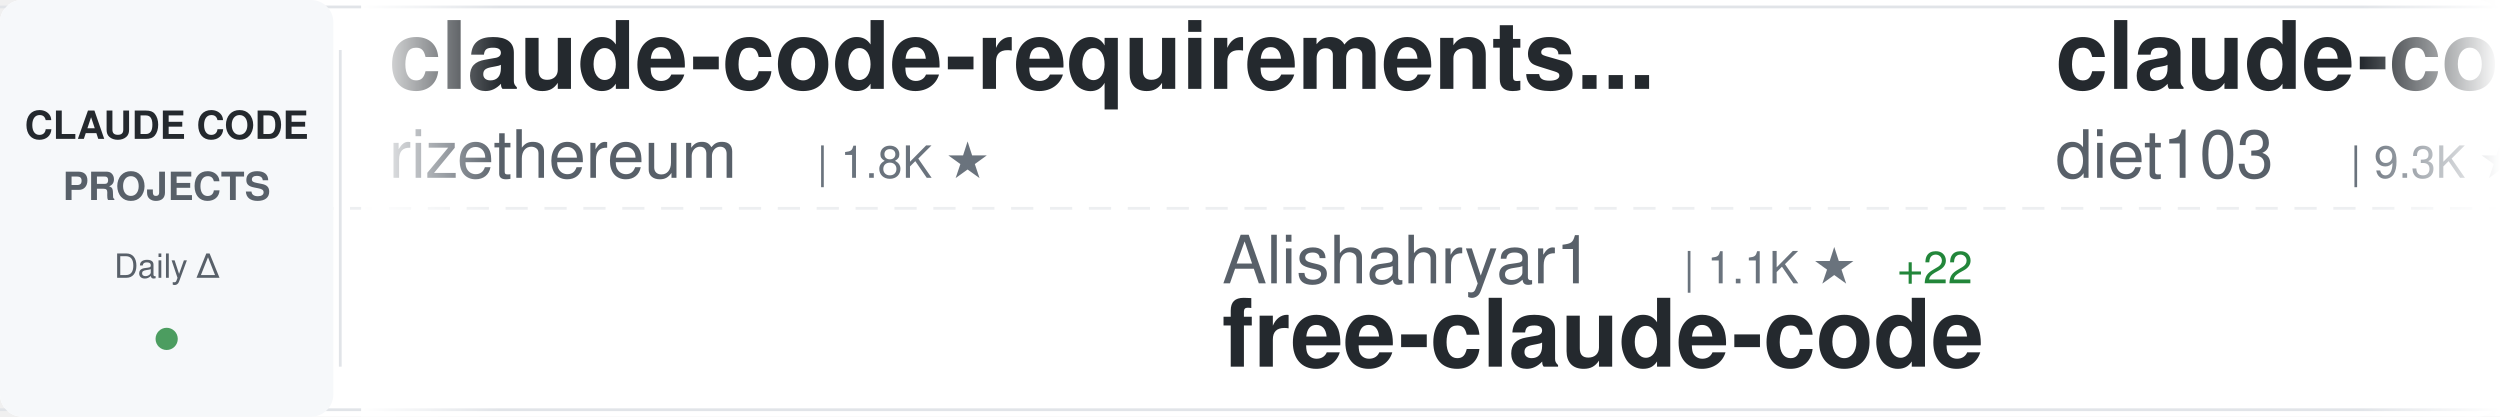
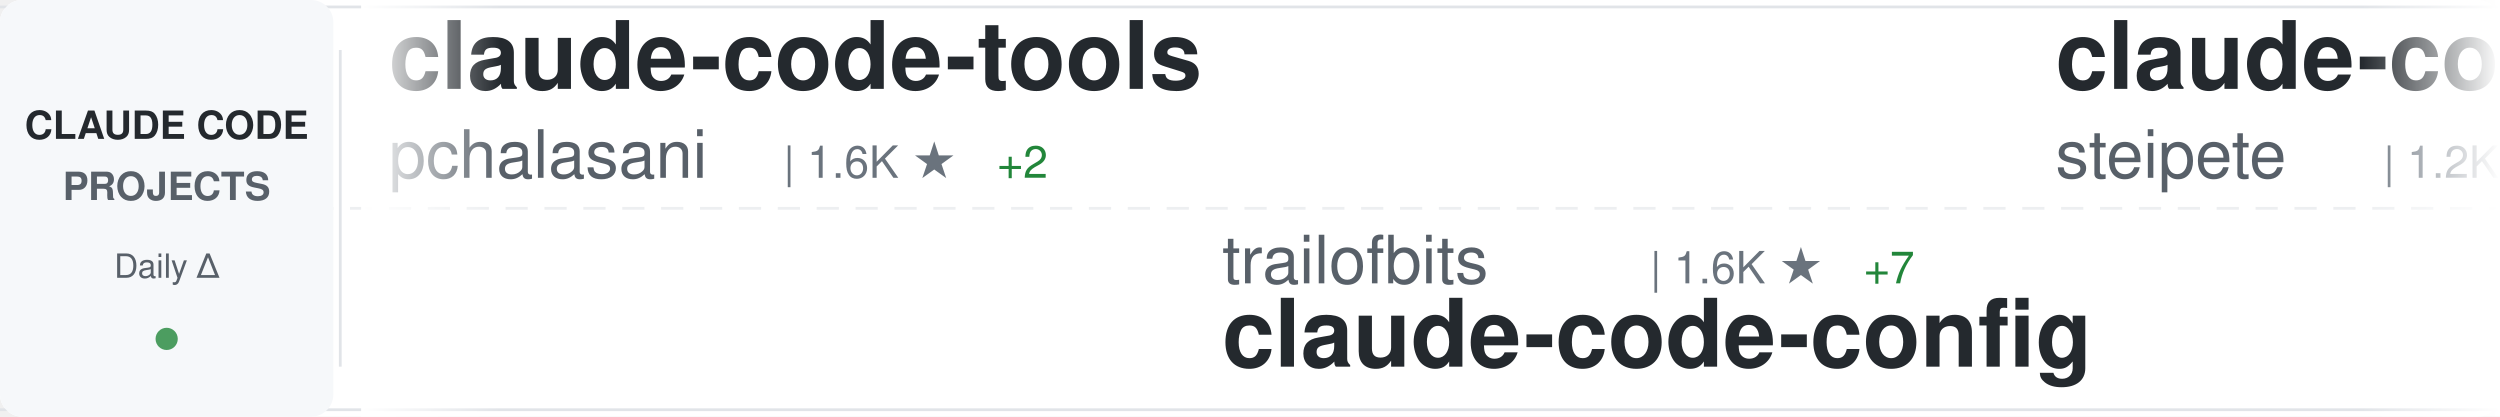
<svg xmlns="http://www.w3.org/2000/svg" width="900" height="150">
  <defs>
    <linearGradient id="awesomeLeftFade" x1="0%" y1="0%" x2="100%" y2="0%">
      <stop offset="0%" style="stop-color:#ffffff;stop-opacity:1" />
      <stop offset="100%" style="stop-color:#ffffff;stop-opacity:0" />
    </linearGradient>
    <linearGradient id="awesomeRightFade" x1="0%" y1="0%" x2="100%" y2="0%">
      <stop offset="0%" style="stop-color:#ffffff;stop-opacity:0" />
      <stop offset="100%" style="stop-color:#ffffff;stop-opacity:1" />
    </linearGradient>
  </defs>
  <rect width="900" height="150" fill="#ffffff" rx="8" />
  <rect x="0" y="2" width="900" height="1" fill="#e1e4e8" />
  <rect x="0" y="147" width="900" height="1" fill="#e1e4e8" />
  <line x1="0" y1="75" x2="900" y2="75" stroke="#e1e4e8" stroke-width="1" stroke-dasharray="8 6" opacity="0.6" />
  <rect x="0" y="0" width="120" height="150" fill="#f6f8fa" rx="8" />
  <text x="60" y="50" font-family="-apple-system, BlinkMacSystemFont, 'Segoe UI', Helvetica, Arial, sans-serif" font-size="14" font-weight="600" fill="#24292e" text-anchor="middle">CLAUDE CODE</text>
  <text x="60" y="72" font-family="-apple-system, BlinkMacSystemFont, 'Segoe UI', Helvetica, Arial, sans-serif" font-size="14" font-weight="600" fill="#586069" text-anchor="middle">PROJECTS</text>
  <text x="60" y="100" font-family="-apple-system, BlinkMacSystemFont, 'Segoe UI', Helvetica, Arial, sans-serif" font-size="12" font-weight="500" fill="#586069" text-anchor="middle">Daily Δ</text>
  <circle cx="60" cy="122" r="4" fill="#22863a" opacity="0.8" />
  <rect x="122" y="18" width="1" height="114" fill="#e1e4e8" />
  <clipPath id="awesomeTickerClip">
    <rect x="130" y="0" width="770" height="150" />
  </clipPath>
  <g clip-path="url(#awesomeTickerClip)">
    <g id="awesomeTickerItems">
      <animateTransform attributeName="transform" attributeType="XML" type="translate" from="0 0" to="-3000 0" dur="54s" repeatCount="indefinite" />
      <g transform="translate(0, 0)">
-         <text x="140" y="32" font-family="-apple-system, BlinkMacSystemFont, 'Segoe UI', Helvetica, Arial, sans-serif" font-size="34" font-weight="600" fill="#24292e">claude-code-requirements...</text>
-         <text x="140" y="64" font-family="-apple-system, BlinkMacSystemFont, 'Segoe UI', Helvetica, Arial, sans-serif" font-size="24" font-weight="400" fill="#586069">rizethereum</text>
-         <text x="294" y="64" font-family="-apple-system, BlinkMacSystemFont, 'Segoe UI', Helvetica, Arial, sans-serif" font-size="16" font-weight="500" fill="#6a737d">| 1.8K ★</text>
+         <text x="140" y="32" font-family="-apple-system, BlinkMacSystemFont, 'Segoe UI', Helvetica, Arial, sans-serif" font-size="34" font-weight="600" fill="#24292e">claude-code-tools</text>
+         <text x="140" y="64" font-family="-apple-system, BlinkMacSystemFont, 'Segoe UI', Helvetica, Arial, sans-serif" font-size="24" font-weight="400" fill="#586069">pchalasani</text>
+         <text x="282" y="64" font-family="-apple-system, BlinkMacSystemFont, 'Segoe UI', Helvetica, Arial, sans-serif" font-size="16" font-weight="500" fill="#6a737d">| 1.6K ★</text>
+         <text x="359" y="64" font-family="-apple-system, BlinkMacSystemFont, 'Segoe UI', Helvetica, Arial, sans-serif" font-size="16" font-weight="500" fill="#22863a"> +2</text>
      </g>
      <g transform="translate(300, 0)">
-         <text x="140" y="102" font-family="-apple-system, BlinkMacSystemFont, 'Segoe UI', Helvetica, Arial, sans-serif" font-size="24" font-weight="400" fill="#586069">Alishahryar1</text>
-         <text x="306" y="102" font-family="-apple-system, BlinkMacSystemFont, 'Segoe UI', Helvetica, Arial, sans-serif" font-size="16" font-weight="500" fill="#6a737d">| 1.1K ★</text>
-         <text x="383" y="102" font-family="-apple-system, BlinkMacSystemFont, 'Segoe UI', Helvetica, Arial, sans-serif" font-size="16" font-weight="500" fill="#22863a"> +22</text>
-         <text x="140" y="132" font-family="-apple-system, BlinkMacSystemFont, 'Segoe UI', Helvetica, Arial, sans-serif" font-size="34" font-weight="600" fill="#24292e">free-claude-code</text>
+         <text x="140" y="102" font-family="-apple-system, BlinkMacSystemFont, 'Segoe UI', Helvetica, Arial, sans-serif" font-size="24" font-weight="400" fill="#586069">trailofbits</text>
+         <text x="294" y="102" font-family="-apple-system, BlinkMacSystemFont, 'Segoe UI', Helvetica, Arial, sans-serif" font-size="16" font-weight="500" fill="#6a737d">| 1.6K ★</text>
+         <text x="371" y="102" font-family="-apple-system, BlinkMacSystemFont, 'Segoe UI', Helvetica, Arial, sans-serif" font-size="16" font-weight="500" fill="#22863a"> +7</text>
+         <text x="140" y="132" font-family="-apple-system, BlinkMacSystemFont, 'Segoe UI', Helvetica, Arial, sans-serif" font-size="34" font-weight="600" fill="#24292e">claude-code-config</text>
      </g>
      <g transform="translate(600, 0)">
-         <text x="140" y="32" font-family="-apple-system, BlinkMacSystemFont, 'Segoe UI', Helvetica, Arial, sans-serif" font-size="34" font-weight="600" fill="#24292e">claude-code-infrastructu...</text>
-         <text x="140" y="64" font-family="-apple-system, BlinkMacSystemFont, 'Segoe UI', Helvetica, Arial, sans-serif" font-size="24" font-weight="400" fill="#586069">diet103</text>
-         <text x="246" y="64" font-family="-apple-system, BlinkMacSystemFont, 'Segoe UI', Helvetica, Arial, sans-serif" font-size="16" font-weight="500" fill="#6a737d">| 9.3K ★</text>
-         <text x="323" y="64" font-family="-apple-system, BlinkMacSystemFont, 'Segoe UI', Helvetica, Arial, sans-serif" font-size="16" font-weight="500" fill="#22863a"> +11</text>
+         <text x="140" y="32" font-family="-apple-system, BlinkMacSystemFont, 'Segoe UI', Helvetica, Arial, sans-serif" font-size="34" font-weight="600" fill="#24292e">claude-code-mcp</text>
+         <text x="140" y="64" font-family="-apple-system, BlinkMacSystemFont, 'Segoe UI', Helvetica, Arial, sans-serif" font-size="24" font-weight="400" fill="#586069">steipete</text>
+         <text x="258" y="64" font-family="-apple-system, BlinkMacSystemFont, 'Segoe UI', Helvetica, Arial, sans-serif" font-size="16" font-weight="500" fill="#6a737d">| 1.2K ★</text>
+         <text x="335" y="64" font-family="-apple-system, BlinkMacSystemFont, 'Segoe UI', Helvetica, Arial, sans-serif" font-size="16" font-weight="500" fill="#22863a"> +4</text>
      </g>
      <g transform="translate(900, 0)">
-         <text x="140" y="102" font-family="-apple-system, BlinkMacSystemFont, 'Segoe UI', Helvetica, Arial, sans-serif" font-size="24" font-weight="400" fill="#586069">catlog22</text>
-         <text x="258" y="102" font-family="-apple-system, BlinkMacSystemFont, 'Segoe UI', Helvetica, Arial, sans-serif" font-size="16" font-weight="500" fill="#6a737d">| 1.5K ★</text>
-         <text x="335" y="102" font-family="-apple-system, BlinkMacSystemFont, 'Segoe UI', Helvetica, Arial, sans-serif" font-size="16" font-weight="500" fill="#22863a"> +10</text>
-         <text x="140" y="132" font-family="-apple-system, BlinkMacSystemFont, 'Segoe UI', Helvetica, Arial, sans-serif" font-size="34" font-weight="600" fill="#24292e">Claude-Code-Workflow</text>
+         <text x="140" y="102" font-family="-apple-system, BlinkMacSystemFont, 'Segoe UI', Helvetica, Arial, sans-serif" font-size="24" font-weight="400" fill="#586069">qwibitai</text>
+         <text x="258" y="102" font-family="-apple-system, BlinkMacSystemFont, 'Segoe UI', Helvetica, Arial, sans-serif" font-size="16" font-weight="500" fill="#6a737d">| 24.7K ★</text>
+         <text x="344" y="102" font-family="-apple-system, BlinkMacSystemFont, 'Segoe UI', Helvetica, Arial, sans-serif" font-size="16" font-weight="500" fill="#22863a"> +201</text>
+         <text x="140" y="132" font-family="-apple-system, BlinkMacSystemFont, 'Segoe UI', Helvetica, Arial, sans-serif" font-size="34" font-weight="600" fill="#24292e">nanoclaw</text>
      </g>
      <g transform="translate(1200, 0)">
-         <text x="140" y="32" font-family="-apple-system, BlinkMacSystemFont, 'Segoe UI', Helvetica, Arial, sans-serif" font-size="34" font-weight="600" fill="#24292e">claude-code-cookbook</text>
-         <text x="140" y="64" font-family="-apple-system, BlinkMacSystemFont, 'Segoe UI', Helvetica, Arial, sans-serif" font-size="24" font-weight="400" fill="#586069">wasabeef</text>
-         <text x="258" y="64" font-family="-apple-system, BlinkMacSystemFont, 'Segoe UI', Helvetica, Arial, sans-serif" font-size="16" font-weight="500" fill="#6a737d">| 1.0K ★</text>
-         <text x="335" y="64" font-family="-apple-system, BlinkMacSystemFont, 'Segoe UI', Helvetica, Arial, sans-serif" font-size="16" font-weight="500" fill="#22863a"> +1</text>
+         <text x="140" y="32" font-family="-apple-system, BlinkMacSystemFont, 'Segoe UI', Helvetica, Arial, sans-serif" font-size="34" font-weight="600" fill="#24292e">cc-switch</text>
+         <text x="140" y="64" font-family="-apple-system, BlinkMacSystemFont, 'Segoe UI', Helvetica, Arial, sans-serif" font-size="24" font-weight="400" fill="#586069">farion1231</text>
+         <text x="282" y="64" font-family="-apple-system, BlinkMacSystemFont, 'Segoe UI', Helvetica, Arial, sans-serif" font-size="16" font-weight="500" fill="#6a737d">| 31.3K ★</text>
+         <text x="368" y="64" font-family="-apple-system, BlinkMacSystemFont, 'Segoe UI', Helvetica, Arial, sans-serif" font-size="16" font-weight="500" fill="#22863a"> +354</text>
      </g>
      <g transform="translate(1500, 0)">
-         <text x="140" y="102" font-family="-apple-system, BlinkMacSystemFont, 'Segoe UI', Helvetica, Arial, sans-serif" font-size="24" font-weight="400" fill="#586069">shanraisshan</text>
-         <text x="306" y="102" font-family="-apple-system, BlinkMacSystemFont, 'Segoe UI', Helvetica, Arial, sans-serif" font-size="16" font-weight="500" fill="#6a737d">| 19.6K ★</text>
-         <text x="392" y="102" font-family="-apple-system, BlinkMacSystemFont, 'Segoe UI', Helvetica, Arial, sans-serif" font-size="16" font-weight="500" fill="#22863a"> +493</text>
-         <text x="140" y="132" font-family="-apple-system, BlinkMacSystemFont, 'Segoe UI', Helvetica, Arial, sans-serif" font-size="34" font-weight="600" fill="#24292e">claude-code-best-practic...</text>
+         <text x="140" y="102" font-family="-apple-system, BlinkMacSystemFont, 'Segoe UI', Helvetica, Arial, sans-serif" font-size="24" font-weight="400" fill="#586069">d-kimuson</text>
+         <text x="270" y="102" font-family="-apple-system, BlinkMacSystemFont, 'Segoe UI', Helvetica, Arial, sans-serif" font-size="16" font-weight="500" fill="#6a737d">| 986 ★</text>
+         <text x="338" y="102" font-family="-apple-system, BlinkMacSystemFont, 'Segoe UI', Helvetica, Arial, sans-serif" font-size="16" font-weight="500" fill="#22863a"> +2</text>
+         <text x="140" y="132" font-family="-apple-system, BlinkMacSystemFont, 'Segoe UI', Helvetica, Arial, sans-serif" font-size="34" font-weight="600" fill="#24292e">claude-code-viewer</text>
      </g>
      <g transform="translate(1800, 0)">
-         <text x="140" y="32" font-family="-apple-system, BlinkMacSystemFont, 'Segoe UI', Helvetica, Arial, sans-serif" font-size="34" font-weight="600" fill="#24292e">claude-code-config</text>
-         <text x="140" y="64" font-family="-apple-system, BlinkMacSystemFont, 'Segoe UI', Helvetica, Arial, sans-serif" font-size="24" font-weight="400" fill="#586069">jarrodwatts</text>
-         <text x="294" y="64" font-family="-apple-system, BlinkMacSystemFont, 'Segoe UI', Helvetica, Arial, sans-serif" font-size="16" font-weight="500" fill="#6a737d">| 988 ★</text>
-         <text x="362" y="64" font-family="-apple-system, BlinkMacSystemFont, 'Segoe UI', Helvetica, Arial, sans-serif" font-size="16" font-weight="500" fill="#22863a"> +6</text>
+         <text x="140" y="32" font-family="-apple-system, BlinkMacSystemFont, 'Segoe UI', Helvetica, Arial, sans-serif" font-size="34" font-weight="600" fill="#24292e">awesome-claude-skills</text>
+         <text x="140" y="64" font-family="-apple-system, BlinkMacSystemFont, 'Segoe UI', Helvetica, Arial, sans-serif" font-size="24" font-weight="400" fill="#586069">ComposioHQ</text>
+         <text x="282" y="64" font-family="-apple-system, BlinkMacSystemFont, 'Segoe UI', Helvetica, Arial, sans-serif" font-size="16" font-weight="500" fill="#6a737d">| 46.6K ★</text>
+         <text x="368" y="64" font-family="-apple-system, BlinkMacSystemFont, 'Segoe UI', Helvetica, Arial, sans-serif" font-size="16" font-weight="500" fill="#22863a"> +261</text>
      </g>
      <g transform="translate(2100, 0)">
-         <text x="140" y="102" font-family="-apple-system, BlinkMacSystemFont, 'Segoe UI', Helvetica, Arial, sans-serif" font-size="24" font-weight="400" fill="#586069">simonw</text>
-         <text x="234" y="102" font-family="-apple-system, BlinkMacSystemFont, 'Segoe UI', Helvetica, Arial, sans-serif" font-size="16" font-weight="500" fill="#6a737d">| 1.1K ★</text>
-         <text x="311" y="102" font-family="-apple-system, BlinkMacSystemFont, 'Segoe UI', Helvetica, Arial, sans-serif" font-size="16" font-weight="500" fill="#22863a"> +2</text>
-         <text x="140" y="132" font-family="-apple-system, BlinkMacSystemFont, 'Segoe UI', Helvetica, Arial, sans-serif" font-size="34" font-weight="600" fill="#24292e">claude-code-transcripts</text>
+         <text x="140" y="102" font-family="-apple-system, BlinkMacSystemFont, 'Segoe UI', Helvetica, Arial, sans-serif" font-size="24" font-weight="400" fill="#586069">router-for-me</text>
+         <text x="318" y="102" font-family="-apple-system, BlinkMacSystemFont, 'Segoe UI', Helvetica, Arial, sans-serif" font-size="16" font-weight="500" fill="#6a737d">| 18.8K ★</text>
+         <text x="404" y="102" font-family="-apple-system, BlinkMacSystemFont, 'Segoe UI', Helvetica, Arial, sans-serif" font-size="16" font-weight="500" fill="#22863a"> +234</text>
+         <text x="140" y="132" font-family="-apple-system, BlinkMacSystemFont, 'Segoe UI', Helvetica, Arial, sans-serif" font-size="34" font-weight="600" fill="#24292e">CLIProxyAPI</text>
      </g>
      <g transform="translate(2400, 0)">
-         <text x="140" y="32" font-family="-apple-system, BlinkMacSystemFont, 'Segoe UI', Helvetica, Arial, sans-serif" font-size="34" font-weight="600" fill="#24292e">claude-code-settings</text>
-         <text x="140" y="64" font-family="-apple-system, BlinkMacSystemFont, 'Segoe UI', Helvetica, Arial, sans-serif" font-size="24" font-weight="400" fill="#586069">feiskyer</text>
-         <text x="258" y="64" font-family="-apple-system, BlinkMacSystemFont, 'Segoe UI', Helvetica, Arial, sans-serif" font-size="16" font-weight="500" fill="#6a737d">| 1.3K ★</text>
-         <text x="335" y="64" font-family="-apple-system, BlinkMacSystemFont, 'Segoe UI', Helvetica, Arial, sans-serif" font-size="16" font-weight="500" fill="#22863a"> +10</text>
+         <text x="140" y="32" font-family="-apple-system, BlinkMacSystemFont, 'Segoe UI', Helvetica, Arial, sans-serif" font-size="34" font-weight="600" fill="#24292e">claude-code-sub-agents</text>
+         <text x="140" y="64" font-family="-apple-system, BlinkMacSystemFont, 'Segoe UI', Helvetica, Arial, sans-serif" font-size="24" font-weight="400" fill="#586069">lst97</text>
+         <text x="222" y="64" font-family="-apple-system, BlinkMacSystemFont, 'Segoe UI', Helvetica, Arial, sans-serif" font-size="16" font-weight="500" fill="#6a737d">| 1.5K ★</text>
+         <text x="299" y="64" font-family="-apple-system, BlinkMacSystemFont, 'Segoe UI', Helvetica, Arial, sans-serif" font-size="16" font-weight="500" fill="#22863a"> +2</text>
      </g>
      <g transform="translate(2700, 0)">
-         <text x="140" y="102" font-family="-apple-system, BlinkMacSystemFont, 'Segoe UI', Helvetica, Arial, sans-serif" font-size="24" font-weight="400" fill="#586069">0xfurai</text>
-         <text x="246" y="102" font-family="-apple-system, BlinkMacSystemFont, 'Segoe UI', Helvetica, Arial, sans-serif" font-size="16" font-weight="500" fill="#6a737d">| 784 ★</text>
-         <text x="314" y="102" font-family="-apple-system, BlinkMacSystemFont, 'Segoe UI', Helvetica, Arial, sans-serif" font-size="16" font-weight="500" fill="#22863a"> +1</text>
-         <text x="140" y="132" font-family="-apple-system, BlinkMacSystemFont, 'Segoe UI', Helvetica, Arial, sans-serif" font-size="34" font-weight="600" fill="#24292e">claude-code-subagents</text>
+         <text x="140" y="102" font-family="-apple-system, BlinkMacSystemFont, 'Segoe UI', Helvetica, Arial, sans-serif" font-size="24" font-weight="400" fill="#586069">sickn33</text>
+         <text x="246" y="102" font-family="-apple-system, BlinkMacSystemFont, 'Segoe UI', Helvetica, Arial, sans-serif" font-size="16" font-weight="500" fill="#6a737d">| 26.3K ★</text>
+         <text x="332" y="102" font-family="-apple-system, BlinkMacSystemFont, 'Segoe UI', Helvetica, Arial, sans-serif" font-size="16" font-weight="500" fill="#22863a"> +225</text>
+         <text x="140" y="132" font-family="-apple-system, BlinkMacSystemFont, 'Segoe UI', Helvetica, Arial, sans-serif" font-size="34" font-weight="600" fill="#24292e">antigravity-awesome-skil...</text>
      </g>
      <g transform="translate(3000, 0)">
-         <text x="140" y="32" font-family="-apple-system, BlinkMacSystemFont, 'Segoe UI', Helvetica, Arial, sans-serif" font-size="34" font-weight="600" fill="#24292e">claude-code-requirements...</text>
-         <text x="140" y="64" font-family="-apple-system, BlinkMacSystemFont, 'Segoe UI', Helvetica, Arial, sans-serif" font-size="24" font-weight="400" fill="#586069">rizethereum</text>
-         <text x="294" y="64" font-family="-apple-system, BlinkMacSystemFont, 'Segoe UI', Helvetica, Arial, sans-serif" font-size="16" font-weight="500" fill="#6a737d">| 1.8K ★</text>
+         <text x="140" y="32" font-family="-apple-system, BlinkMacSystemFont, 'Segoe UI', Helvetica, Arial, sans-serif" font-size="34" font-weight="600" fill="#24292e">claude-code-tools</text>
+         <text x="140" y="64" font-family="-apple-system, BlinkMacSystemFont, 'Segoe UI', Helvetica, Arial, sans-serif" font-size="24" font-weight="400" fill="#586069">pchalasani</text>
+         <text x="282" y="64" font-family="-apple-system, BlinkMacSystemFont, 'Segoe UI', Helvetica, Arial, sans-serif" font-size="16" font-weight="500" fill="#6a737d">| 1.6K ★</text>
+         <text x="359" y="64" font-family="-apple-system, BlinkMacSystemFont, 'Segoe UI', Helvetica, Arial, sans-serif" font-size="16" font-weight="500" fill="#22863a"> +2</text>
      </g>
      <g transform="translate(3300, 0)">
-         <text x="140" y="102" font-family="-apple-system, BlinkMacSystemFont, 'Segoe UI', Helvetica, Arial, sans-serif" font-size="24" font-weight="400" fill="#586069">Alishahryar1</text>
-         <text x="306" y="102" font-family="-apple-system, BlinkMacSystemFont, 'Segoe UI', Helvetica, Arial, sans-serif" font-size="16" font-weight="500" fill="#6a737d">| 1.1K ★</text>
-         <text x="383" y="102" font-family="-apple-system, BlinkMacSystemFont, 'Segoe UI', Helvetica, Arial, sans-serif" font-size="16" font-weight="500" fill="#22863a"> +22</text>
-         <text x="140" y="132" font-family="-apple-system, BlinkMacSystemFont, 'Segoe UI', Helvetica, Arial, sans-serif" font-size="34" font-weight="600" fill="#24292e">free-claude-code</text>
+         <text x="140" y="102" font-family="-apple-system, BlinkMacSystemFont, 'Segoe UI', Helvetica, Arial, sans-serif" font-size="24" font-weight="400" fill="#586069">trailofbits</text>
+         <text x="294" y="102" font-family="-apple-system, BlinkMacSystemFont, 'Segoe UI', Helvetica, Arial, sans-serif" font-size="16" font-weight="500" fill="#6a737d">| 1.6K ★</text>
+         <text x="371" y="102" font-family="-apple-system, BlinkMacSystemFont, 'Segoe UI', Helvetica, Arial, sans-serif" font-size="16" font-weight="500" fill="#22863a"> +7</text>
+         <text x="140" y="132" font-family="-apple-system, BlinkMacSystemFont, 'Segoe UI', Helvetica, Arial, sans-serif" font-size="34" font-weight="600" fill="#24292e">claude-code-config</text>
      </g>
      <g transform="translate(3600, 0)">
-         <text x="140" y="32" font-family="-apple-system, BlinkMacSystemFont, 'Segoe UI', Helvetica, Arial, sans-serif" font-size="34" font-weight="600" fill="#24292e">claude-code-infrastructu...</text>
-         <text x="140" y="64" font-family="-apple-system, BlinkMacSystemFont, 'Segoe UI', Helvetica, Arial, sans-serif" font-size="24" font-weight="400" fill="#586069">diet103</text>
-         <text x="246" y="64" font-family="-apple-system, BlinkMacSystemFont, 'Segoe UI', Helvetica, Arial, sans-serif" font-size="16" font-weight="500" fill="#6a737d">| 9.3K ★</text>
-         <text x="323" y="64" font-family="-apple-system, BlinkMacSystemFont, 'Segoe UI', Helvetica, Arial, sans-serif" font-size="16" font-weight="500" fill="#22863a"> +11</text>
+         <text x="140" y="32" font-family="-apple-system, BlinkMacSystemFont, 'Segoe UI', Helvetica, Arial, sans-serif" font-size="34" font-weight="600" fill="#24292e">claude-code-mcp</text>
+         <text x="140" y="64" font-family="-apple-system, BlinkMacSystemFont, 'Segoe UI', Helvetica, Arial, sans-serif" font-size="24" font-weight="400" fill="#586069">steipete</text>
+         <text x="258" y="64" font-family="-apple-system, BlinkMacSystemFont, 'Segoe UI', Helvetica, Arial, sans-serif" font-size="16" font-weight="500" fill="#6a737d">| 1.2K ★</text>
+         <text x="335" y="64" font-family="-apple-system, BlinkMacSystemFont, 'Segoe UI', Helvetica, Arial, sans-serif" font-size="16" font-weight="500" fill="#22863a"> +4</text>
      </g>
      <g transform="translate(3900, 0)">
-         <text x="140" y="102" font-family="-apple-system, BlinkMacSystemFont, 'Segoe UI', Helvetica, Arial, sans-serif" font-size="24" font-weight="400" fill="#586069">catlog22</text>
-         <text x="258" y="102" font-family="-apple-system, BlinkMacSystemFont, 'Segoe UI', Helvetica, Arial, sans-serif" font-size="16" font-weight="500" fill="#6a737d">| 1.5K ★</text>
-         <text x="335" y="102" font-family="-apple-system, BlinkMacSystemFont, 'Segoe UI', Helvetica, Arial, sans-serif" font-size="16" font-weight="500" fill="#22863a"> +10</text>
-         <text x="140" y="132" font-family="-apple-system, BlinkMacSystemFont, 'Segoe UI', Helvetica, Arial, sans-serif" font-size="34" font-weight="600" fill="#24292e">Claude-Code-Workflow</text>
+         <text x="140" y="102" font-family="-apple-system, BlinkMacSystemFont, 'Segoe UI', Helvetica, Arial, sans-serif" font-size="24" font-weight="400" fill="#586069">qwibitai</text>
+         <text x="258" y="102" font-family="-apple-system, BlinkMacSystemFont, 'Segoe UI', Helvetica, Arial, sans-serif" font-size="16" font-weight="500" fill="#6a737d">| 24.7K ★</text>
+         <text x="344" y="102" font-family="-apple-system, BlinkMacSystemFont, 'Segoe UI', Helvetica, Arial, sans-serif" font-size="16" font-weight="500" fill="#22863a"> +201</text>
+         <text x="140" y="132" font-family="-apple-system, BlinkMacSystemFont, 'Segoe UI', Helvetica, Arial, sans-serif" font-size="34" font-weight="600" fill="#24292e">nanoclaw</text>
      </g>
    </g>
  </g>
  <rect x="130" y="0" width="50" height="150" fill="url(#awesomeLeftFade)" />
  <rect x="850" y="0" width="50" height="150" fill="url(#awesomeRightFade)" />
</svg>
